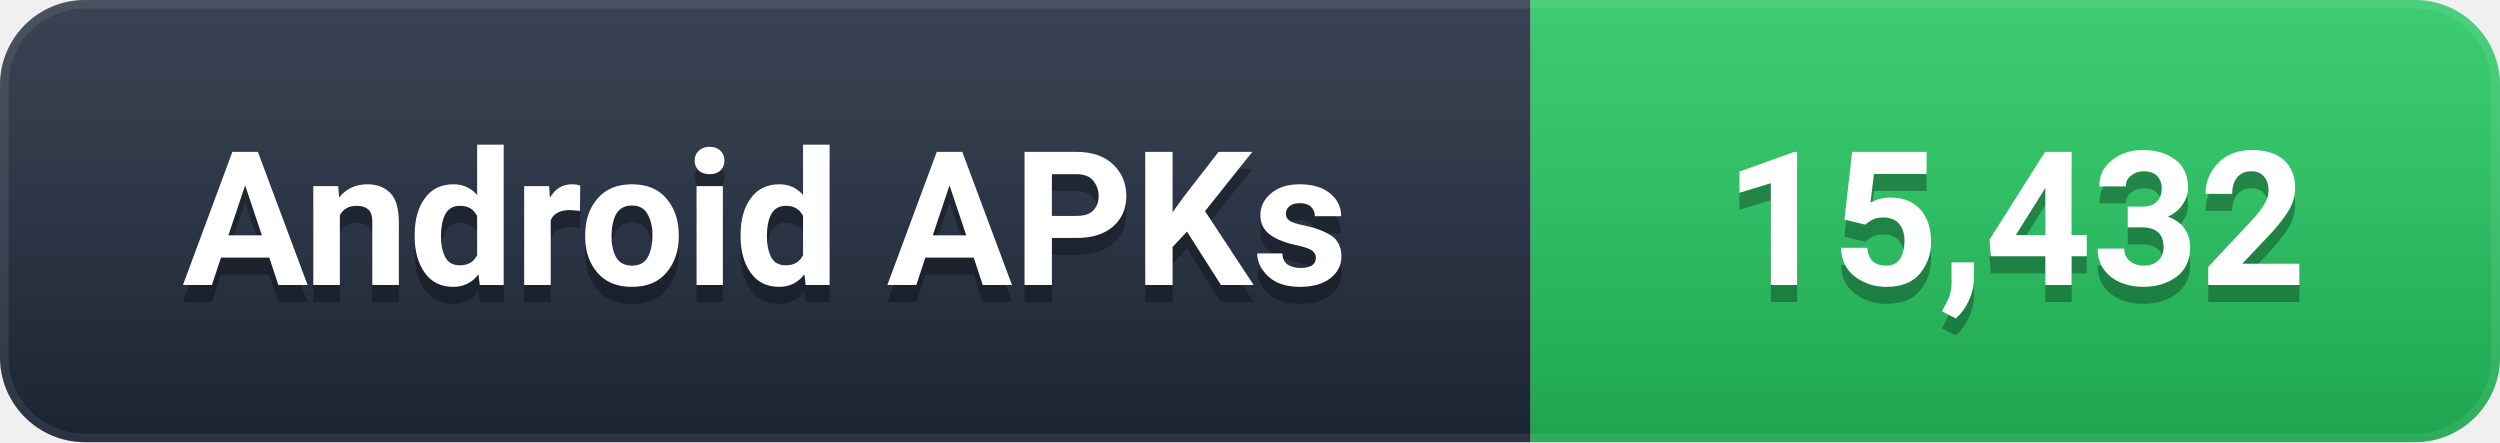
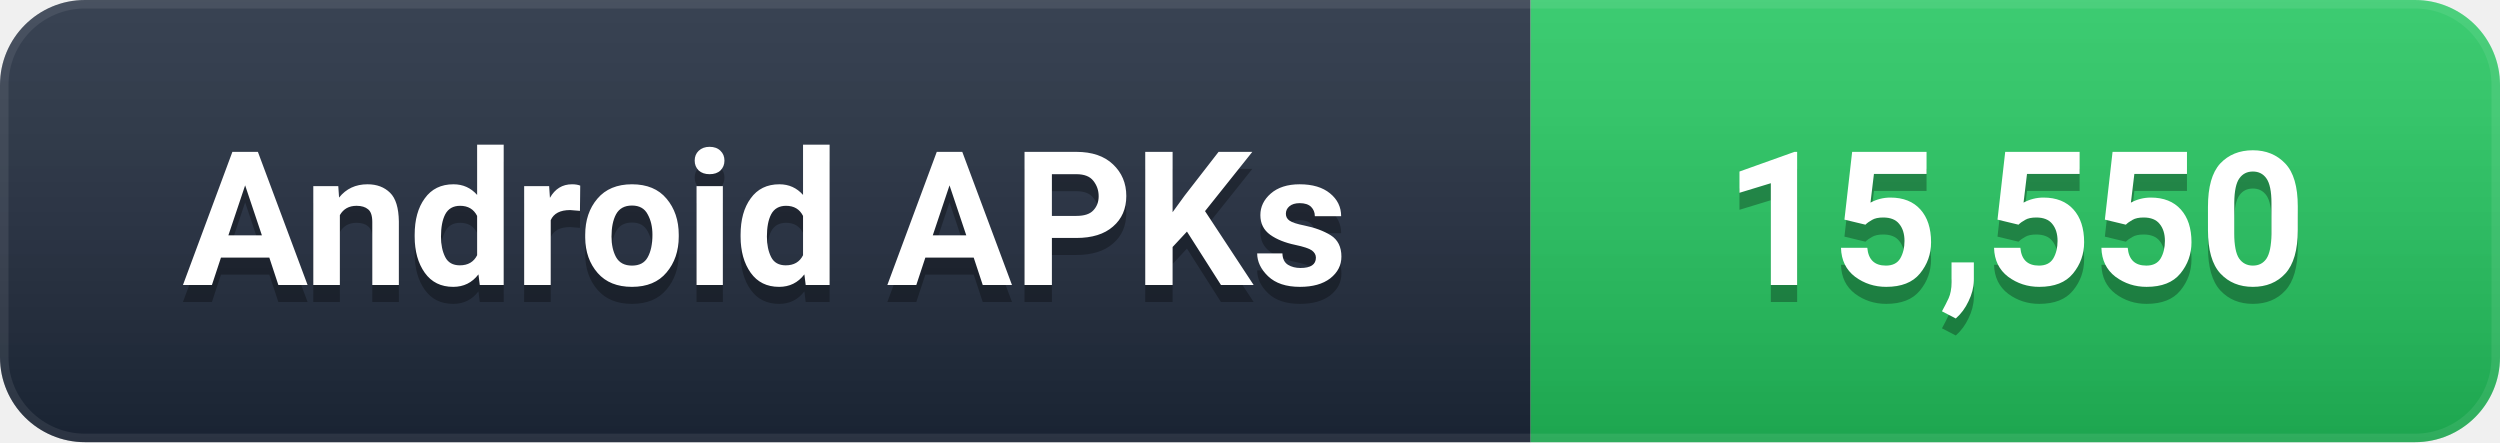
- <svg xmlns="http://www.w3.org/2000/svg" width="147" height="26" viewBox="0 0 147 26" role="img" aria-label="Android APKs: 15,432">
+ <svg xmlns="http://www.w3.org/2000/svg" width="147" height="26" viewBox="0 0 147 26" role="img" aria-label="Android APKs: 15,550">
  <defs>
    <linearGradient id="g" x1="0" y1="0" x2="0" y2="1">
      <stop offset="0%" stop-color="#ffffff" stop-opacity="0.12" />
      <stop offset="100%" stop-color="#000000" stop-opacity="0.16" />
    </linearGradient>
    <clipPath id="c">
      <rect width="147" height="26" rx="5" />
    </clipPath>
  </defs>
  <g clip-path="url(#c)">
    <rect width="90" height="26" fill="#1e293b" />
    <rect x="90" width="57" height="26" fill="#22C55E" />
    <rect width="147" height="26" fill="url(#g)" />
    <rect width="147" height="26" rx="5" fill="none" stroke="#ffffff" stroke-opacity="0.08" stroke-width="1" />
  </g>
  <g font-family="-apple-system, BlinkMacSystemFont, 'Segoe UI', Roboto, 'Helvetica Neue', Arial, sans-serif" font-size="11" font-weight="600" text-anchor="middle" dominant-baseline="central">
    <text x="45.0" y="14" fill="#000000" opacity="0.3">Android APKs</text>
    <text x="45.0" y="13" fill="#ffffff">Android APKs</text>
-     <text x="118.5" y="14" fill="#000000" opacity="0.3">15,432</text>
-     <text x="118.5" y="13" fill="#ffffff">15,432</text>
+     <text x="118.5" y="14" fill="#000000" opacity="0.3">15,550</text>
+     <text x="118.5" y="13" fill="#ffffff">15,550</text>
  </g>
</svg>
